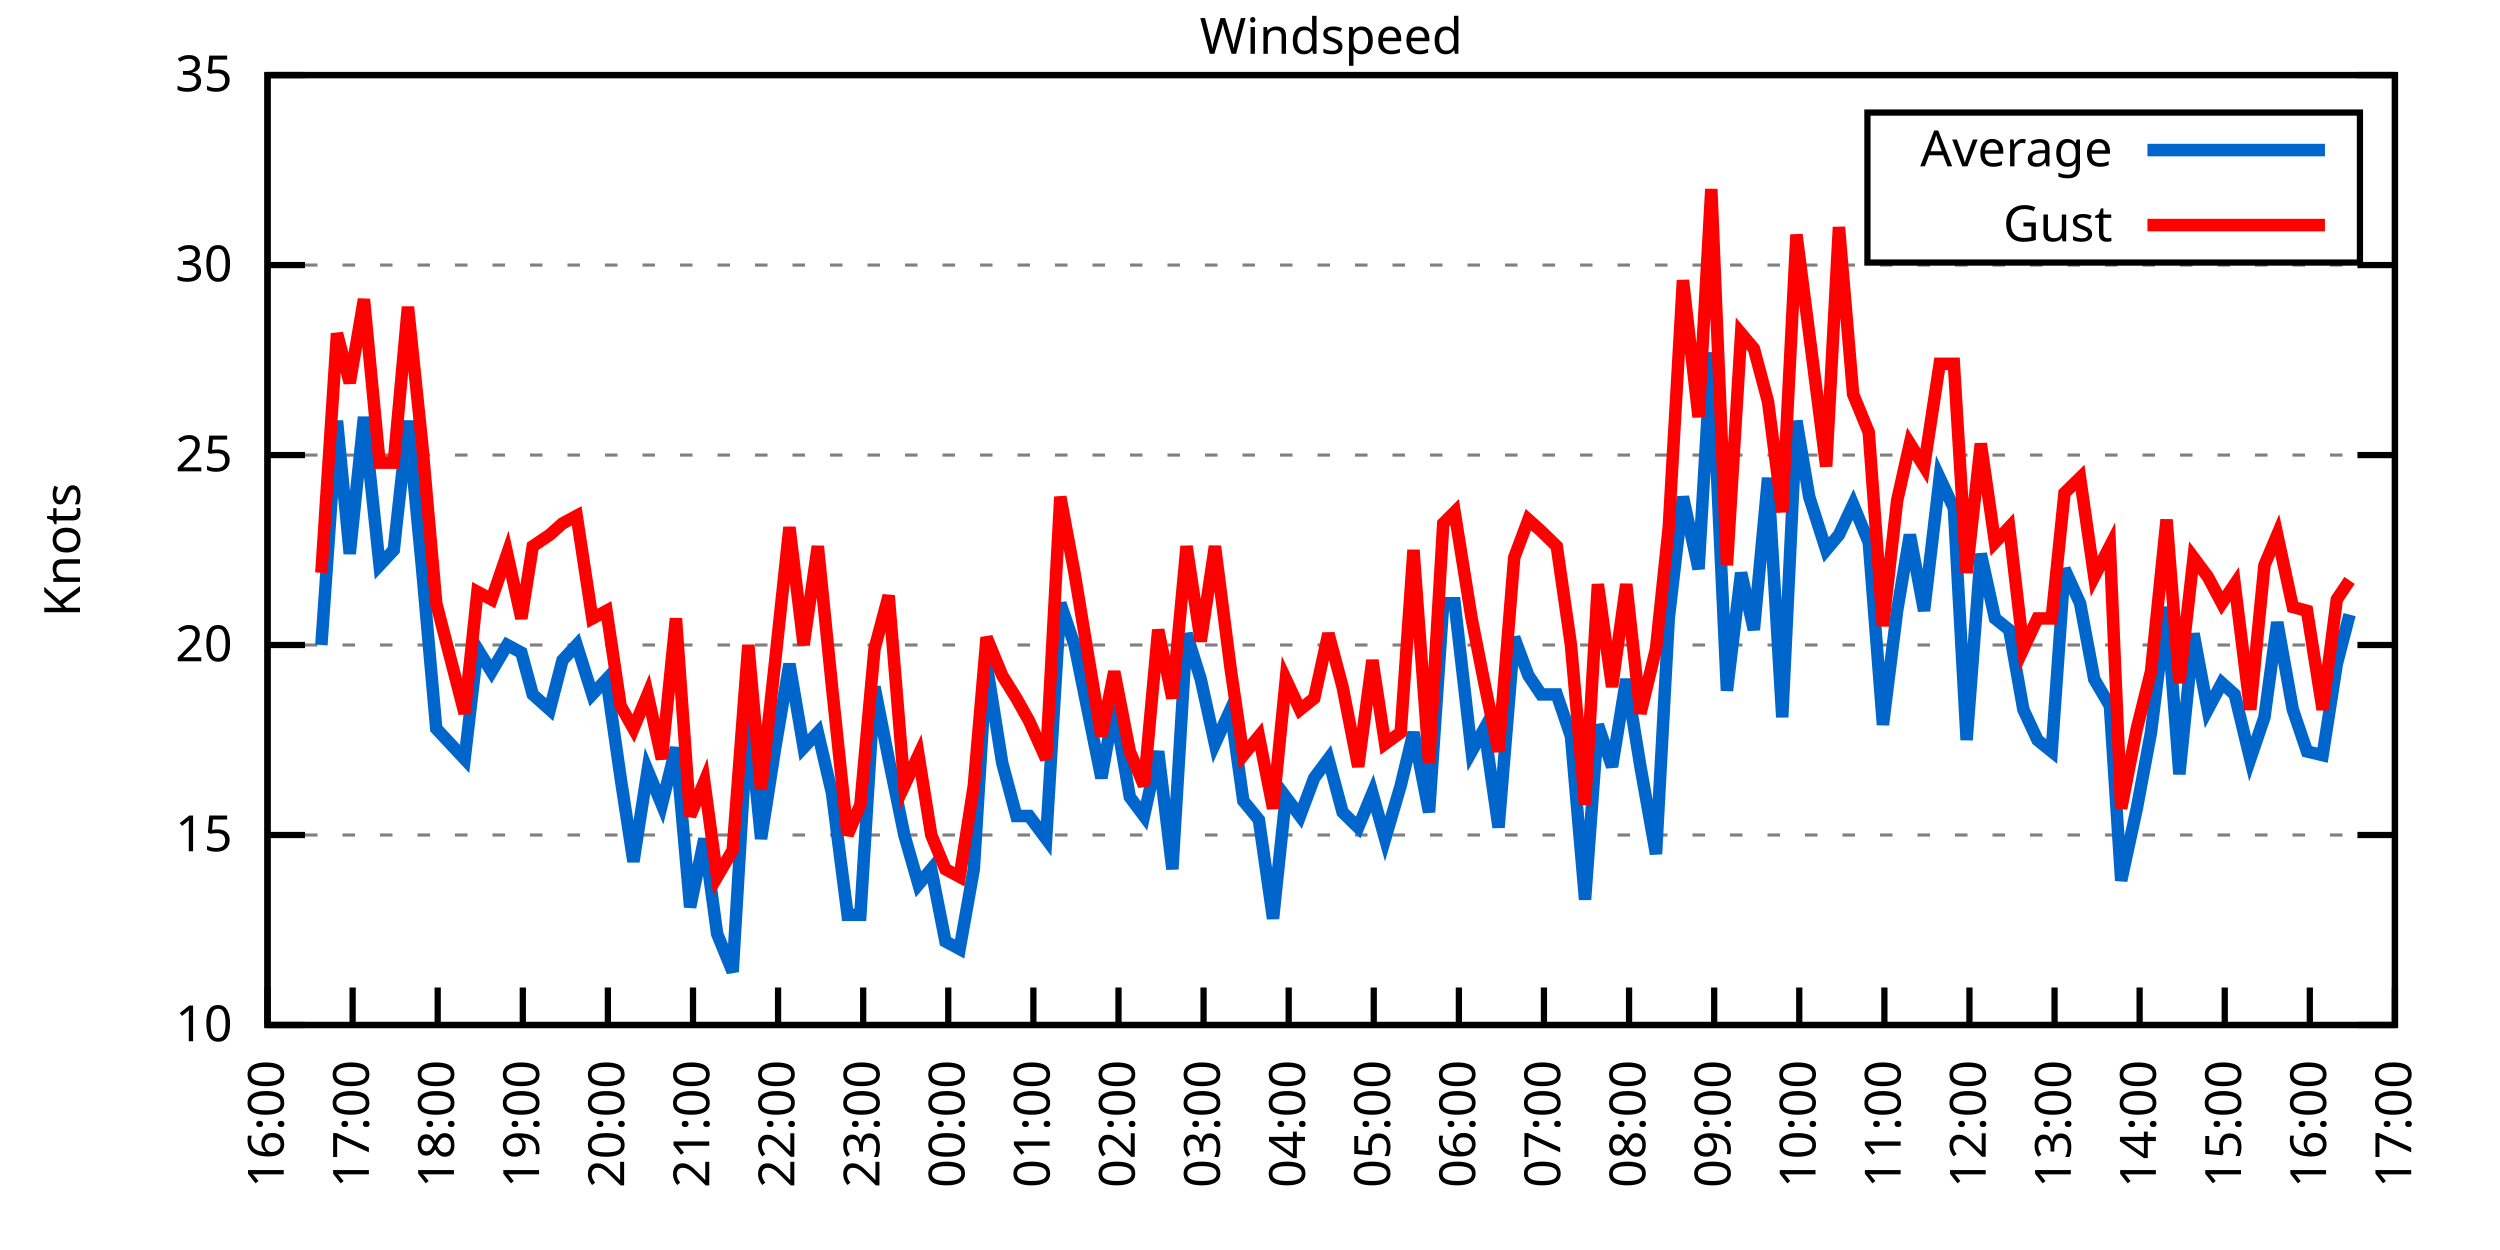
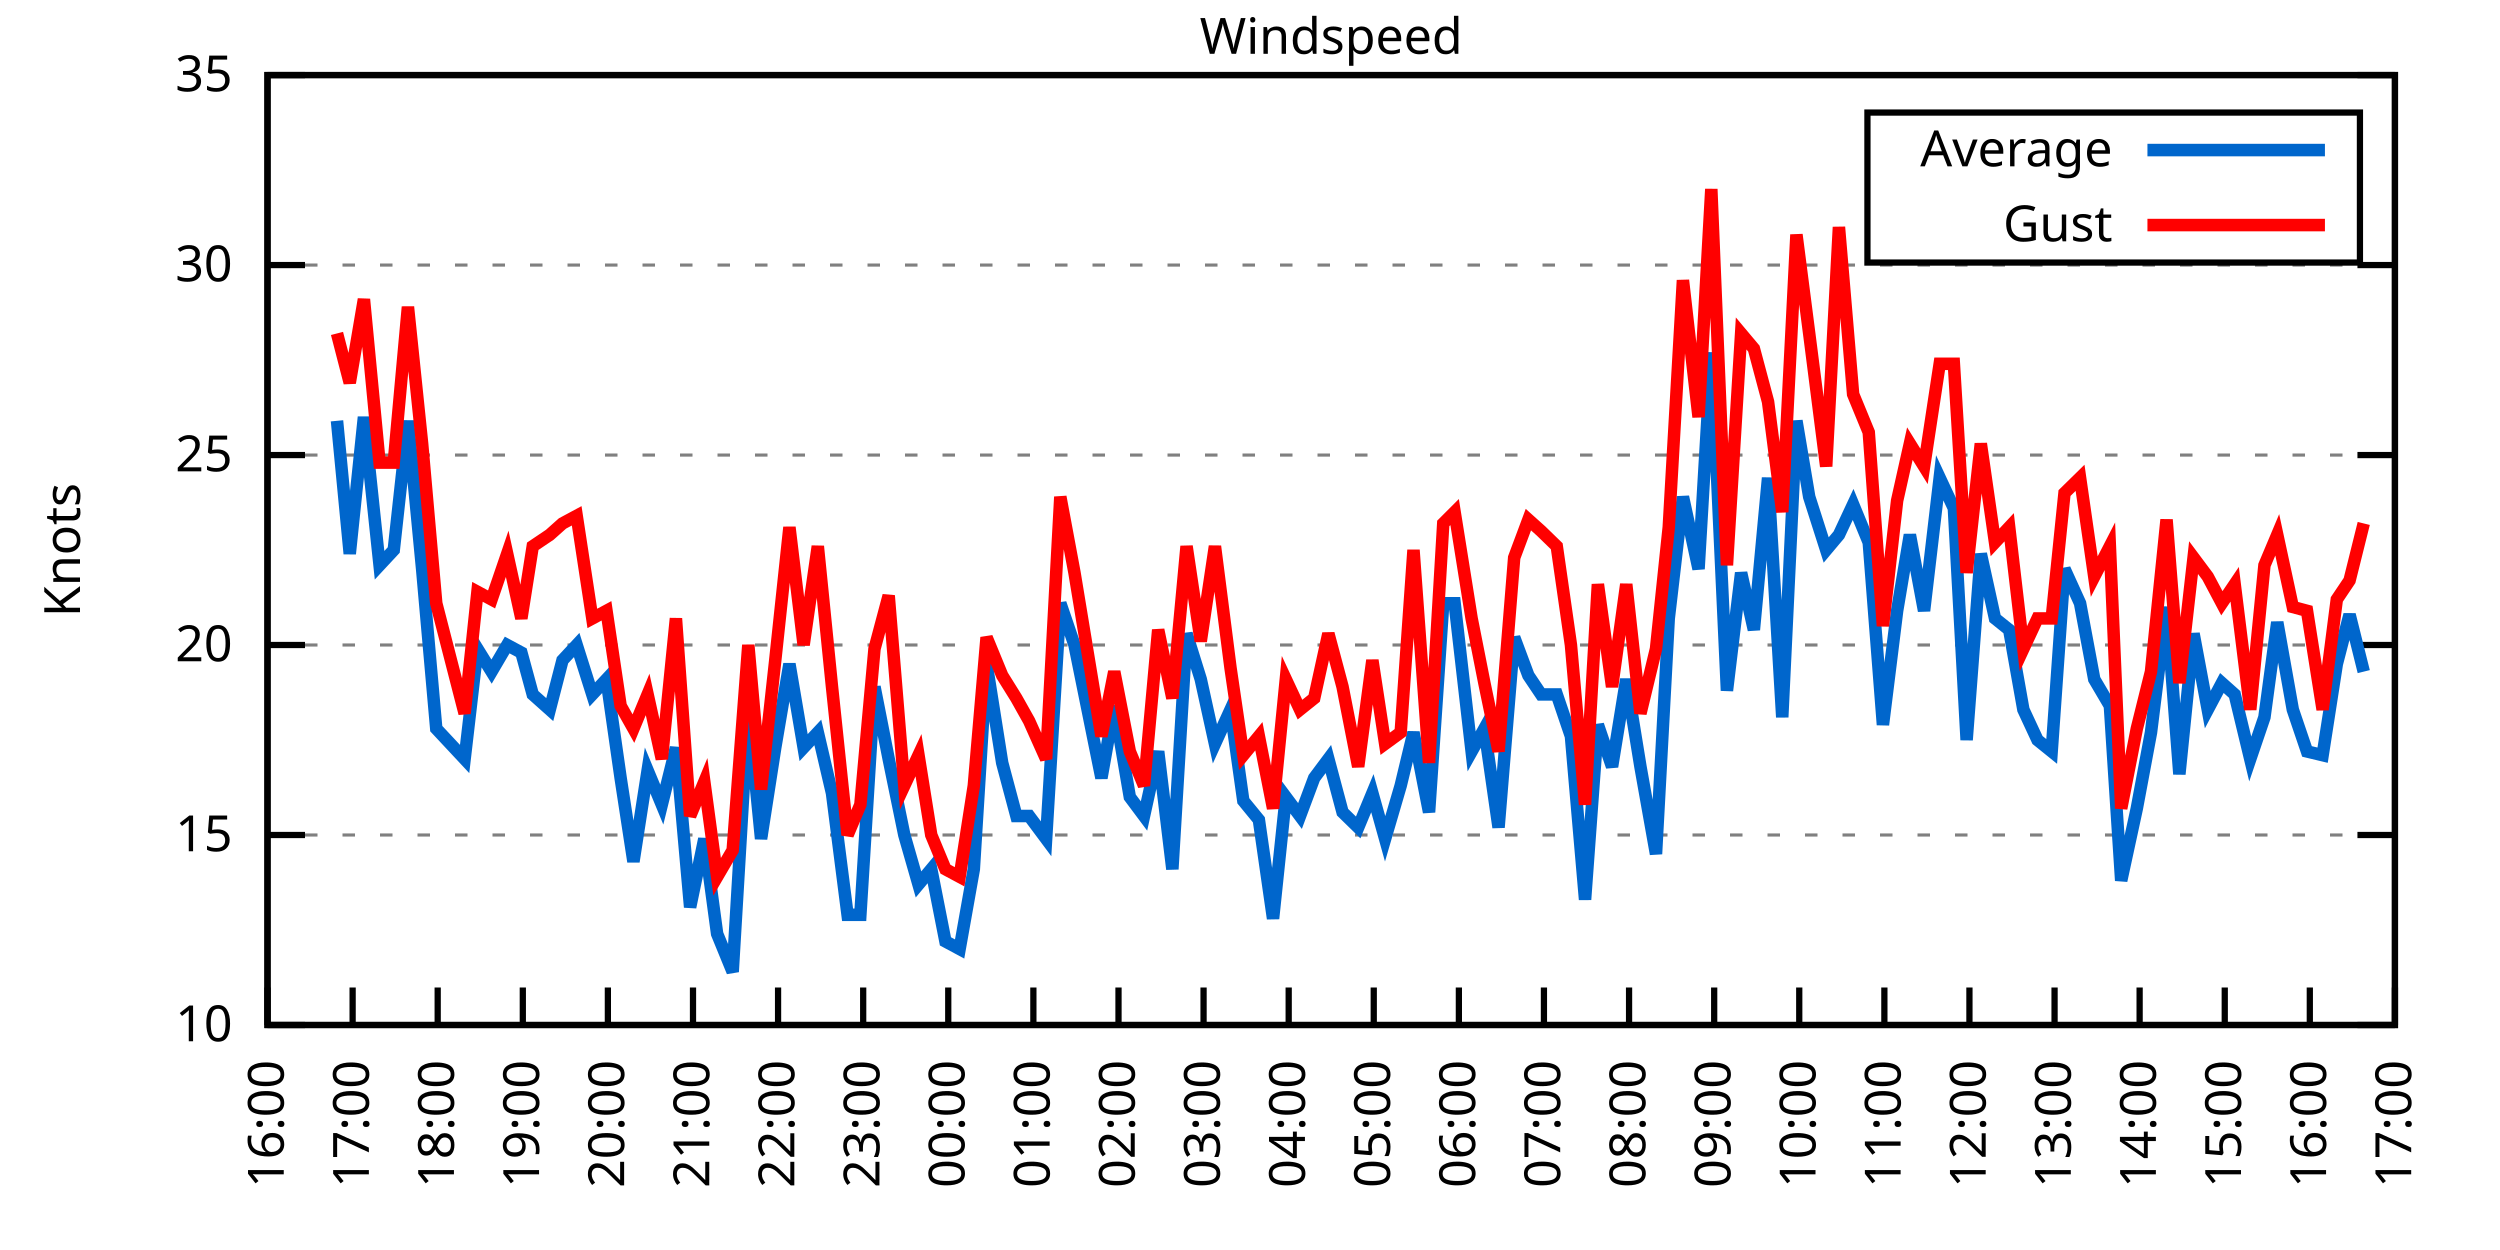
<svg xmlns="http://www.w3.org/2000/svg" xmlns:xlink="http://www.w3.org/1999/xlink" width="400" height="200" viewBox="0 0 400 200">
  <g id="gnuplot_canvas">
    <rect x="0" y="0" width="400" height="200" fill="none" />
    <defs>
      <circle id="gpDot" r="0.5" stroke-width="0.5" stroke="currentColor" />
      <path id="gpPt0" stroke-width="0.333" stroke="currentColor" d="M-1,0 h2 M0,-1 v2" />
      <path id="gpPt1" stroke-width="0.333" stroke="currentColor" d="M-1,-1 L1,1 M1,-1 L-1,1" />
      <path id="gpPt2" stroke-width="0.333" stroke="currentColor" d="M-1,0 L1,0 M0,-1 L0,1 M-1,-1 L1,1 M-1,1 L1,-1" />
      <rect id="gpPt3" stroke-width="0.333" stroke="currentColor" x="-1" y="-1" width="2" height="2" />
      <rect id="gpPt4" stroke-width="0.333" stroke="currentColor" fill="currentColor" x="-1" y="-1" width="2" height="2" />
      <circle id="gpPt5" stroke-width="0.333" stroke="currentColor" cx="0" cy="0" r="1" />
      <use xlink:href="#gpPt5" id="gpPt6" fill="currentColor" stroke="none" />
      <path id="gpPt7" stroke-width="0.333" stroke="currentColor" d="M0,-1.33 L-1.33,0.67 L1.33,0.67 z" />
      <use xlink:href="#gpPt7" id="gpPt8" fill="currentColor" stroke="none" />
      <use xlink:href="#gpPt7" id="gpPt9" stroke="currentColor" transform="rotate(180)" />
      <use xlink:href="#gpPt9" id="gpPt10" fill="currentColor" stroke="none" />
      <use xlink:href="#gpPt3" id="gpPt11" stroke="currentColor" transform="rotate(45)" />
      <use xlink:href="#gpPt11" id="gpPt12" fill="currentColor" stroke="none" />
      <path id="gpPt13" stroke-width="0.333" stroke="currentColor" d="M0,1.330 L1.265,0.411 L0.782,-1.067 L-0.782,-1.076 L-1.265,0.411 z" />
      <use xlink:href="#gpPt13" id="gpPt14" fill="currentColor" stroke="none" />
      <filter id="textbox" filterUnits="objectBoundingBox" x="0" y="0" height="1" width="1">
        <feFlood flood-color="white" flood-opacity="1" result="bgnd" />
        <feComposite in="SourceGraphic" in2="bgnd" operator="atop" />
      </filter>
      <filter id="greybox" filterUnits="objectBoundingBox" x="0" y="0" height="1" width="1">
        <feFlood flood-color="lightgrey" flood-opacity="1" result="grey" />
        <feComposite in="SourceGraphic" in2="grey" operator="atop" />
      </filter>
    </defs>
    <g fill="none" color="white" stroke="currentColor" stroke-width="1.00" stroke-linecap="butt" stroke-linejoin="miter">
</g>
    <g fill="none" color="black" stroke="currentColor" stroke-width="1.00" stroke-linecap="butt" stroke-linejoin="miter">
      <g stroke="none" shape-rendering="crispEdges">
        <polygon fill="rgb(255, 255, 255)" points="42.80,164.00 383.18,164.00 383.18,12.02 42.80,12.02 " />
      </g>
    </g>
    <g fill="none" color="black" stroke="currentColor" stroke-width="1.00" stroke-linecap="butt" stroke-linejoin="miter">
</g>
    <g fill="none" color="black" stroke="black" stroke-width="0.50" stroke-linecap="butt" stroke-linejoin="miter">
</g>
    <g fill="none" color="gray" stroke="currentColor" stroke-width="0.50" stroke-linecap="butt" stroke-linejoin="miter">
      <path stroke="gray" stroke-dasharray="2,4" class="gridline" d="M42.80,164.00 L383.19,164.00  " />
    </g>
    <g fill="none" color="gray" stroke="gray" stroke-width="1.00" stroke-linecap="butt" stroke-linejoin="miter">
</g>
    <g fill="none" color="black" stroke="currentColor" stroke-width="1.00" stroke-linecap="butt" stroke-linejoin="miter">
      <path stroke="black" d="M42.80,164.00 L48.80,164.00 M383.19,164.00 L377.19,164.00  " />
      <g transform="translate(37.20,166.60)" stroke="none" fill="black" font-family="Sans" font-size="8.00" text-anchor="end">
        <text>
          <tspan font-family="Sans"> 10</tspan>
        </text>
      </g>
    </g>
    <g fill="none" color="black" stroke="currentColor" stroke-width="1.00" stroke-linecap="butt" stroke-linejoin="miter">
</g>
    <g fill="none" color="black" stroke="black" stroke-width="0.50" stroke-linecap="butt" stroke-linejoin="miter">
</g>
    <g fill="none" color="gray" stroke="currentColor" stroke-width="0.50" stroke-linecap="butt" stroke-linejoin="miter">
      <path stroke="gray" stroke-dasharray="2,4" class="gridline" d="M42.80,133.60 L383.19,133.60  " />
    </g>
    <g fill="none" color="gray" stroke="gray" stroke-width="1.00" stroke-linecap="butt" stroke-linejoin="miter">
</g>
    <g fill="none" color="black" stroke="currentColor" stroke-width="1.00" stroke-linecap="butt" stroke-linejoin="miter">
      <path stroke="black" d="M42.80,133.60 L48.80,133.60 M383.19,133.60 L377.19,133.60  " />
      <g transform="translate(37.20,136.20)" stroke="none" fill="black" font-family="Sans" font-size="8.00" text-anchor="end">
        <text>
          <tspan font-family="Sans"> 15</tspan>
        </text>
      </g>
    </g>
    <g fill="none" color="black" stroke="currentColor" stroke-width="1.00" stroke-linecap="butt" stroke-linejoin="miter">
</g>
    <g fill="none" color="black" stroke="black" stroke-width="0.50" stroke-linecap="butt" stroke-linejoin="miter">
</g>
    <g fill="none" color="gray" stroke="currentColor" stroke-width="0.50" stroke-linecap="butt" stroke-linejoin="miter">
      <path stroke="gray" stroke-dasharray="2,4" class="gridline" d="M42.80,103.20 L383.19,103.20  " />
    </g>
    <g fill="none" color="gray" stroke="gray" stroke-width="1.00" stroke-linecap="butt" stroke-linejoin="miter">
</g>
    <g fill="none" color="black" stroke="currentColor" stroke-width="1.00" stroke-linecap="butt" stroke-linejoin="miter">
      <path stroke="black" d="M42.80,103.20 L48.80,103.20 M383.19,103.20 L377.19,103.20  " />
      <g transform="translate(37.20,105.80)" stroke="none" fill="black" font-family="Sans" font-size="8.00" text-anchor="end">
        <text>
          <tspan font-family="Sans"> 20</tspan>
        </text>
      </g>
    </g>
    <g fill="none" color="black" stroke="currentColor" stroke-width="1.00" stroke-linecap="butt" stroke-linejoin="miter">
</g>
    <g fill="none" color="black" stroke="black" stroke-width="0.50" stroke-linecap="butt" stroke-linejoin="miter">
</g>
    <g fill="none" color="gray" stroke="currentColor" stroke-width="0.50" stroke-linecap="butt" stroke-linejoin="miter">
      <path stroke="gray" stroke-dasharray="2,4" class="gridline" d="M42.80,72.81 L383.19,72.81  " />
    </g>
    <g fill="none" color="gray" stroke="gray" stroke-width="1.00" stroke-linecap="butt" stroke-linejoin="miter">
</g>
    <g fill="none" color="black" stroke="currentColor" stroke-width="1.00" stroke-linecap="butt" stroke-linejoin="miter">
      <path stroke="black" d="M42.80,72.81 L48.80,72.81 M383.19,72.81 L377.19,72.81  " />
      <g transform="translate(37.20,75.41)" stroke="none" fill="black" font-family="Sans" font-size="8.00" text-anchor="end">
        <text>
          <tspan font-family="Sans"> 25</tspan>
        </text>
      </g>
    </g>
    <g fill="none" color="black" stroke="currentColor" stroke-width="1.00" stroke-linecap="butt" stroke-linejoin="miter">
</g>
    <g fill="none" color="black" stroke="black" stroke-width="0.50" stroke-linecap="butt" stroke-linejoin="miter">
</g>
    <g fill="none" color="gray" stroke="currentColor" stroke-width="0.50" stroke-linecap="butt" stroke-linejoin="miter">
      <path stroke="gray" stroke-dasharray="2,4" class="gridline" d="M42.80,42.41 L383.19,42.41  " />
    </g>
    <g fill="none" color="gray" stroke="gray" stroke-width="1.00" stroke-linecap="butt" stroke-linejoin="miter">
</g>
    <g fill="none" color="black" stroke="currentColor" stroke-width="1.00" stroke-linecap="butt" stroke-linejoin="miter">
      <path stroke="black" d="M42.80,42.41 L48.80,42.41 M383.19,42.41 L377.19,42.41  " />
      <g transform="translate(37.20,45.01)" stroke="none" fill="black" font-family="Sans" font-size="8.00" text-anchor="end">
        <text>
          <tspan font-family="Sans"> 30</tspan>
        </text>
      </g>
    </g>
    <g fill="none" color="black" stroke="currentColor" stroke-width="1.00" stroke-linecap="butt" stroke-linejoin="miter">
</g>
    <g fill="none" color="black" stroke="black" stroke-width="0.50" stroke-linecap="butt" stroke-linejoin="miter">
</g>
    <g fill="none" color="gray" stroke="currentColor" stroke-width="0.50" stroke-linecap="butt" stroke-linejoin="miter">
      <path stroke="gray" stroke-dasharray="2,4" class="gridline" d="M42.80,12.01 L383.19,12.01  " />
    </g>
    <g fill="none" color="gray" stroke="gray" stroke-width="1.00" stroke-linecap="butt" stroke-linejoin="miter">
</g>
    <g fill="none" color="black" stroke="currentColor" stroke-width="1.00" stroke-linecap="butt" stroke-linejoin="miter">
      <path stroke="black" d="M42.80,12.01 L48.80,12.01 M383.19,12.01 L377.19,12.01  " />
      <g transform="translate(37.20,14.61)" stroke="none" fill="black" font-family="Sans" font-size="8.00" text-anchor="end">
        <text>
          <tspan font-family="Sans"> 35</tspan>
        </text>
      </g>
    </g>
    <g fill="none" color="black" stroke="currentColor" stroke-width="1.00" stroke-linecap="butt" stroke-linejoin="miter">
      <path stroke="black" d="M42.80,164.00 L42.80,158.00  " />
      <g transform="translate(45.40,169.60) rotate(270.00)" stroke="none" fill="black" font-family="Sans" font-size="8.00" text-anchor="end">
        <text>
          <tspan font-family="Sans">16:00</tspan>
        </text>
      </g>
    </g>
    <g fill="none" color="black" stroke="currentColor" stroke-width="1.00" stroke-linecap="butt" stroke-linejoin="miter">
      <path stroke="black" d="M56.42,164.00 L56.42,158.00  " />
      <g transform="translate(59.02,169.60) rotate(270.00)" stroke="none" fill="black" font-family="Sans" font-size="8.00" text-anchor="end">
        <text>
          <tspan font-family="Sans">17:00</tspan>
        </text>
      </g>
    </g>
    <g fill="none" color="black" stroke="currentColor" stroke-width="1.00" stroke-linecap="butt" stroke-linejoin="miter">
      <path stroke="black" d="M70.03,164.00 L70.03,158.00  " />
      <g transform="translate(72.63,169.60) rotate(270.00)" stroke="none" fill="black" font-family="Sans" font-size="8.00" text-anchor="end">
        <text>
          <tspan font-family="Sans">18:00</tspan>
        </text>
      </g>
    </g>
    <g fill="none" color="black" stroke="currentColor" stroke-width="1.00" stroke-linecap="butt" stroke-linejoin="miter">
      <path stroke="black" d="M83.65,164.00 L83.65,158.00  " />
      <g transform="translate(86.25,169.60) rotate(270.00)" stroke="none" fill="black" font-family="Sans" font-size="8.00" text-anchor="end">
        <text>
          <tspan font-family="Sans">19:00</tspan>
        </text>
      </g>
    </g>
    <g fill="none" color="black" stroke="currentColor" stroke-width="1.00" stroke-linecap="butt" stroke-linejoin="miter">
      <path stroke="black" d="M97.26,164.00 L97.26,158.00  " />
      <g transform="translate(99.86,169.60) rotate(270.00)" stroke="none" fill="black" font-family="Sans" font-size="8.00" text-anchor="end">
        <text>
          <tspan font-family="Sans">20:00</tspan>
        </text>
      </g>
    </g>
    <g fill="none" color="black" stroke="currentColor" stroke-width="1.00" stroke-linecap="butt" stroke-linejoin="miter">
      <path stroke="black" d="M110.88,164.00 L110.88,158.00  " />
      <g transform="translate(113.48,169.60) rotate(270.00)" stroke="none" fill="black" font-family="Sans" font-size="8.00" text-anchor="end">
        <text>
          <tspan font-family="Sans">21:00</tspan>
        </text>
      </g>
    </g>
    <g fill="none" color="black" stroke="currentColor" stroke-width="1.00" stroke-linecap="butt" stroke-linejoin="miter">
      <path stroke="black" d="M124.49,164.00 L124.49,158.00  " />
      <g transform="translate(127.09,169.60) rotate(270.00)" stroke="none" fill="black" font-family="Sans" font-size="8.00" text-anchor="end">
        <text>
          <tspan font-family="Sans">22:00</tspan>
        </text>
      </g>
    </g>
    <g fill="none" color="black" stroke="currentColor" stroke-width="1.00" stroke-linecap="butt" stroke-linejoin="miter">
      <path stroke="black" d="M138.11,164.00 L138.11,158.00  " />
      <g transform="translate(140.71,169.60) rotate(270.00)" stroke="none" fill="black" font-family="Sans" font-size="8.00" text-anchor="end">
        <text>
          <tspan font-family="Sans">23:00</tspan>
        </text>
      </g>
    </g>
    <g fill="none" color="black" stroke="currentColor" stroke-width="1.00" stroke-linecap="butt" stroke-linejoin="miter">
      <path stroke="black" d="M151.72,164.00 L151.72,158.00  " />
      <g transform="translate(154.32,169.60) rotate(270.00)" stroke="none" fill="black" font-family="Sans" font-size="8.00" text-anchor="end">
        <text>
          <tspan font-family="Sans">00:00</tspan>
        </text>
      </g>
    </g>
    <g fill="none" color="black" stroke="currentColor" stroke-width="1.00" stroke-linecap="butt" stroke-linejoin="miter">
      <path stroke="black" d="M165.34,164.00 L165.34,158.00  " />
      <g transform="translate(167.94,169.60) rotate(270.00)" stroke="none" fill="black" font-family="Sans" font-size="8.00" text-anchor="end">
        <text>
          <tspan font-family="Sans">01:00</tspan>
        </text>
      </g>
    </g>
    <g fill="none" color="black" stroke="currentColor" stroke-width="1.00" stroke-linecap="butt" stroke-linejoin="miter">
      <path stroke="black" d="M178.96,164.00 L178.96,158.00  " />
      <g transform="translate(181.56,169.60) rotate(270.00)" stroke="none" fill="black" font-family="Sans" font-size="8.00" text-anchor="end">
        <text>
          <tspan font-family="Sans">02:00</tspan>
        </text>
      </g>
    </g>
    <g fill="none" color="black" stroke="currentColor" stroke-width="1.00" stroke-linecap="butt" stroke-linejoin="miter">
      <path stroke="black" d="M192.57,164.00 L192.57,158.00  " />
      <g transform="translate(195.17,169.60) rotate(270.00)" stroke="none" fill="black" font-family="Sans" font-size="8.00" text-anchor="end">
        <text>
          <tspan font-family="Sans">03:00</tspan>
        </text>
      </g>
    </g>
    <g fill="none" color="black" stroke="currentColor" stroke-width="1.00" stroke-linecap="butt" stroke-linejoin="miter">
      <path stroke="black" d="M206.19,164.00 L206.19,158.00  " />
      <g transform="translate(208.79,169.60) rotate(270.00)" stroke="none" fill="black" font-family="Sans" font-size="8.00" text-anchor="end">
        <text>
          <tspan font-family="Sans">04:00</tspan>
        </text>
      </g>
    </g>
    <g fill="none" color="black" stroke="currentColor" stroke-width="1.00" stroke-linecap="butt" stroke-linejoin="miter">
      <path stroke="black" d="M219.80,164.00 L219.80,158.00  " />
      <g transform="translate(222.40,169.60) rotate(270.00)" stroke="none" fill="black" font-family="Sans" font-size="8.00" text-anchor="end">
        <text>
          <tspan font-family="Sans">05:00</tspan>
        </text>
      </g>
    </g>
    <g fill="none" color="black" stroke="currentColor" stroke-width="1.00" stroke-linecap="butt" stroke-linejoin="miter">
      <path stroke="black" d="M233.42,164.00 L233.42,158.00  " />
      <g transform="translate(236.02,169.60) rotate(270.00)" stroke="none" fill="black" font-family="Sans" font-size="8.00" text-anchor="end">
        <text>
          <tspan font-family="Sans">06:00</tspan>
        </text>
      </g>
    </g>
    <g fill="none" color="black" stroke="currentColor" stroke-width="1.00" stroke-linecap="butt" stroke-linejoin="miter">
      <path stroke="black" d="M247.03,164.00 L247.03,158.00  " />
      <g transform="translate(249.63,169.60) rotate(270.00)" stroke="none" fill="black" font-family="Sans" font-size="8.00" text-anchor="end">
        <text>
          <tspan font-family="Sans">07:00</tspan>
        </text>
      </g>
    </g>
    <g fill="none" color="black" stroke="currentColor" stroke-width="1.00" stroke-linecap="butt" stroke-linejoin="miter">
      <path stroke="black" d="M260.65,164.00 L260.65,158.00  " />
      <g transform="translate(263.25,169.60) rotate(270.00)" stroke="none" fill="black" font-family="Sans" font-size="8.00" text-anchor="end">
        <text>
          <tspan font-family="Sans">08:00</tspan>
        </text>
      </g>
    </g>
    <g fill="none" color="black" stroke="currentColor" stroke-width="1.00" stroke-linecap="butt" stroke-linejoin="miter">
      <path stroke="black" d="M274.27,164.00 L274.27,158.00  " />
      <g transform="translate(276.87,169.60) rotate(270.00)" stroke="none" fill="black" font-family="Sans" font-size="8.00" text-anchor="end">
        <text>
          <tspan font-family="Sans">09:00</tspan>
        </text>
      </g>
    </g>
    <g fill="none" color="black" stroke="currentColor" stroke-width="1.00" stroke-linecap="butt" stroke-linejoin="miter">
      <path stroke="black" d="M287.88,164.00 L287.88,158.00  " />
      <g transform="translate(290.48,169.60) rotate(270.00)" stroke="none" fill="black" font-family="Sans" font-size="8.00" text-anchor="end">
        <text>
          <tspan font-family="Sans">10:00</tspan>
        </text>
      </g>
    </g>
    <g fill="none" color="black" stroke="currentColor" stroke-width="1.00" stroke-linecap="butt" stroke-linejoin="miter">
      <path stroke="black" d="M301.50,164.00 L301.50,158.00  " />
      <g transform="translate(304.10,169.60) rotate(270.00)" stroke="none" fill="black" font-family="Sans" font-size="8.00" text-anchor="end">
        <text>
          <tspan font-family="Sans">11:00</tspan>
        </text>
      </g>
    </g>
    <g fill="none" color="black" stroke="currentColor" stroke-width="1.00" stroke-linecap="butt" stroke-linejoin="miter">
      <path stroke="black" d="M315.11,164.00 L315.11,158.00  " />
      <g transform="translate(317.71,169.60) rotate(270.00)" stroke="none" fill="black" font-family="Sans" font-size="8.00" text-anchor="end">
        <text>
          <tspan font-family="Sans">12:00</tspan>
        </text>
      </g>
    </g>
    <g fill="none" color="black" stroke="currentColor" stroke-width="1.00" stroke-linecap="butt" stroke-linejoin="miter">
      <path stroke="black" d="M328.73,164.00 L328.73,158.00  " />
      <g transform="translate(331.33,169.60) rotate(270.00)" stroke="none" fill="black" font-family="Sans" font-size="8.00" text-anchor="end">
        <text>
          <tspan font-family="Sans">13:00</tspan>
        </text>
      </g>
    </g>
    <g fill="none" color="black" stroke="currentColor" stroke-width="1.00" stroke-linecap="butt" stroke-linejoin="miter">
      <path stroke="black" d="M342.34,164.00 L342.34,158.00  " />
      <g transform="translate(344.94,169.60) rotate(270.00)" stroke="none" fill="black" font-family="Sans" font-size="8.00" text-anchor="end">
        <text>
          <tspan font-family="Sans">14:00</tspan>
        </text>
      </g>
    </g>
    <g fill="none" color="black" stroke="currentColor" stroke-width="1.00" stroke-linecap="butt" stroke-linejoin="miter">
      <path stroke="black" d="M355.96,164.00 L355.96,158.00  " />
      <g transform="translate(358.56,169.60) rotate(270.00)" stroke="none" fill="black" font-family="Sans" font-size="8.00" text-anchor="end">
        <text>
          <tspan font-family="Sans">15:00</tspan>
        </text>
      </g>
    </g>
    <g fill="none" color="black" stroke="currentColor" stroke-width="1.00" stroke-linecap="butt" stroke-linejoin="miter">
      <path stroke="black" d="M369.57,164.00 L369.57,158.00  " />
      <g transform="translate(372.17,169.60) rotate(270.00)" stroke="none" fill="black" font-family="Sans" font-size="8.00" text-anchor="end">
        <text>
          <tspan font-family="Sans">16:00</tspan>
        </text>
      </g>
    </g>
    <g fill="none" color="black" stroke="currentColor" stroke-width="1.00" stroke-linecap="butt" stroke-linejoin="miter">
      <path stroke="black" d="M383.19,164.00 L383.19,158.00  " />
      <g transform="translate(385.79,169.60) rotate(270.00)" stroke="none" fill="black" font-family="Sans" font-size="8.00" text-anchor="end">
        <text>
          <tspan font-family="Sans">17:00</tspan>
        </text>
      </g>
    </g>
    <g fill="none" color="black" stroke="currentColor" stroke-width="1.00" stroke-linecap="butt" stroke-linejoin="miter">
</g>
    <g fill="none" color="black" stroke="currentColor" stroke-width="1.00" stroke-linecap="butt" stroke-linejoin="miter">
      <path stroke="black" d="M42.80,12.01 L42.80,164.00 L383.19,164.00 L383.19,12.01 L42.80,12.01 Z  " />
    </g>
    <g fill="none" color="black" stroke="currentColor" stroke-width="1.00" stroke-linecap="butt" stroke-linejoin="miter">
</g>
    <g fill="none" color="black" stroke="currentColor" stroke-width="1.00" stroke-linecap="butt" stroke-linejoin="miter">
      <path stroke="black" d="M298.79,42.01 L298.79,18.01 L377.59,18.01 L377.59,42.01 L298.79,42.01 Z  " />
    </g>
    <g id="Windspeed_plot_1">
      <g fill="none" color="white" stroke="black" stroke-width="2.00" stroke-linecap="butt" stroke-linejoin="miter">
</g>
      <g fill="none" color="black" stroke="currentColor" stroke-width="2.00" stroke-linecap="butt" stroke-linejoin="miter">
        <g transform="translate(337.99,26.61)" stroke="none" fill="black" font-family="Sans" font-size="8.00" text-anchor="end">
          <text>
            <tspan font-family="Sans">Average</tspan>
          </text>
        </g>
      </g>
      <g fill="none" color="black" stroke="currentColor" stroke-width="2.00" stroke-linecap="butt" stroke-linejoin="miter">
-         <path stroke="rgb(  0, 102, 204)" d="M343.59,24.01 L371.99,24.01 M51.42,103.20 L53.92,67.33 L55.96,88.61 L58.23,66.73 L60.73,90.44 L63.00,88.00   L65.27,67.33 L67.54,91.04 L69.80,116.58 L74.34,121.44 L76.39,103.81 L78.65,107.46 L81.15,103.20 L83.42,104.42   L85.24,111.11 L87.96,113.54 L90.00,105.64 L92.27,103.20 L94.77,111.11 L97.04,108.68 L99.30,124.48 L101.35,137.86   L103.62,123.27 L105.89,128.74 L108.15,119.62 L110.42,145.15 L112.69,134.21 L114.74,149.41 L117.23,155.49 L119.73,113.54   L121.77,134.21 L124.04,119.62 L126.31,106.24 L128.58,119.62 L130.85,117.19 L133.12,126.91 L135.61,146.37 L137.66,146.37   L139.92,109.89 L142.19,121.44 L144.69,133.60 L146.96,141.51 L149.00,139.07 L151.27,150.62 L153.54,151.84 L155.81,139.07   L157.85,106.24 L160.35,122.05 L162.62,130.56 L164.66,130.56 L167.38,134.21 L169.65,96.52 L171.92,103.20 L176.23,124.48   L178.28,112.93 L180.77,127.52 L183.04,130.56 L185.31,120.23 L187.58,139.07 L189.85,101.38 L192.12,108.68 L194.39,119.01   L196.88,113.54 L198.93,128.13 L201.42,131.17 L203.69,146.98 L205.73,127.52 L208.00,130.56 L210.27,124.48 L212.54,121.44   L214.81,129.95 L217.31,132.39 L219.58,126.91 L221.62,134.21 L224.11,125.70 L226.16,117.19 L228.65,129.95 L230.92,96.52   L232.74,96.52 L235.46,120.23 L237.50,116.58 L239.77,132.39 L242.27,101.99 L244.54,108.07 L246.58,111.11 L249.08,111.11   L251.35,117.80 L253.61,143.94 L255.66,115.97 L257.93,122.66 L260.20,108.68 L262.47,122.66 L264.96,136.64 L267.00,98.95   L269.27,79.49 L271.77,91.04 L273.81,56.39 L276.31,110.50 L278.58,91.65 L280.62,100.77 L282.89,76.45 L285.16,114.76   L287.43,67.33 L289.47,79.49 L292.19,88.00 L294.23,85.57 L296.50,80.71 L299.00,86.79 L301.27,115.97 L303.54,97.73   L305.58,85.57 L307.85,97.73 L310.35,76.45 L312.62,81.32 L314.66,118.40 L316.93,88.61 L319.20,98.95 L321.47,100.77   L323.74,113.54 L326.00,118.40 L328.27,120.23 L330.32,91.04 L332.81,96.52 L335.08,108.68 L337.58,112.93 L339.39,140.90   L341.89,129.35 L344.16,117.19 L346.65,97.12 L348.70,123.87 L350.97,101.38 L353.24,113.54 L355.50,109.28 L357.55,111.11   L360.04,121.44 L362.31,114.76 L364.36,99.56 L366.85,113.54 L369.12,120.23 L371.62,120.83 L373.89,106.24 L375.93,98.34    " />
+         <path stroke="rgb(  0, 102, 204)" d="M343.59,24.01 L371.99,24.01 M53.92,67.33 L55.96,88.61 L58.23,66.73 L60.73,90.44 L63.00,88.00 L65.27,67.33   L67.54,91.04 L69.80,116.58 L74.34,121.44 L76.39,103.81 L78.65,107.46 L81.15,103.20 L83.42,104.42 L85.24,111.11   L87.96,113.54 L90.00,105.64 L92.27,103.20 L94.77,111.11 L97.04,108.68 L99.30,124.48 L101.35,137.86 L103.62,123.27   L105.89,128.74 L108.15,119.62 L110.42,145.15 L112.69,134.21 L114.74,149.41 L117.23,155.49 L119.73,113.54 L121.77,134.21   L124.04,119.62 L126.31,106.24 L128.58,119.62 L130.85,117.19 L133.12,126.91 L135.61,146.37 L137.66,146.37 L139.92,109.89   L142.19,121.44 L144.69,133.60 L146.96,141.51 L149.00,139.07 L151.27,150.62 L153.54,151.84 L155.81,139.07 L157.85,106.24   L160.35,122.05 L162.62,130.56 L164.66,130.56 L167.38,134.21 L169.65,96.52 L171.92,103.20 L176.23,124.48 L178.28,112.93   L180.77,127.52 L183.04,130.56 L185.31,120.23 L187.58,139.07 L189.85,101.38 L192.12,108.68 L194.39,119.01 L196.88,113.54   L198.93,128.13 L201.42,131.17 L203.69,146.98 L205.73,127.52 L208.00,130.56 L210.27,124.48 L212.54,121.44 L214.81,129.95   L217.31,132.39 L219.58,126.91 L221.62,134.21 L224.11,125.70 L226.16,117.19 L228.65,129.95 L230.92,96.52 L232.74,96.52   L235.46,120.23 L237.50,116.58 L239.77,132.39 L242.27,101.99 L244.54,108.07 L246.58,111.11 L249.08,111.11 L251.35,117.80   L253.61,143.94 L255.66,115.97 L257.93,122.66 L260.20,108.68 L262.47,122.66 L264.96,136.64 L267.00,98.95 L269.27,79.49   L271.77,91.04 L273.81,56.39 L276.31,110.50 L278.58,91.65 L280.62,100.77 L282.89,76.45 L285.16,114.76 L287.43,67.33   L289.47,79.49 L292.19,88.00 L294.23,85.57 L296.50,80.71 L299.00,86.79 L301.27,115.97 L303.54,97.73 L305.58,85.57   L307.85,97.73 L310.35,76.45 L312.62,81.32 L314.66,118.40 L316.93,88.61 L319.20,98.95 L321.47,100.77 L323.74,113.54   L326.00,118.40 L328.27,120.23 L330.32,91.04 L332.81,96.52 L335.08,108.68 L337.58,112.93 L339.39,140.90 L341.89,129.35   L344.16,117.19 L346.65,97.12 L348.70,123.87 L350.97,101.38 L353.24,113.54 L355.50,109.28 L357.55,111.11 L360.04,121.44   L362.31,114.76 L364.36,99.56 L366.85,113.54 L369.12,120.23 L371.62,120.83 L373.89,106.24 L375.93,98.34 L378.20,107.46    " />
      </g>
    </g>
    <g id="Windspeed_plot_2">
      <g fill="none" color="black" stroke="currentColor" stroke-width="2.00" stroke-linecap="butt" stroke-linejoin="miter">
        <g transform="translate(337.99,38.61)" stroke="none" fill="black" font-family="Sans" font-size="8.00" text-anchor="end">
          <text>
            <tspan font-family="Sans">Gust</tspan>
          </text>
        </g>
      </g>
      <g fill="none" color="black" stroke="currentColor" stroke-width="2.00" stroke-linecap="butt" stroke-linejoin="miter">
-         <path stroke="rgb(255,   0,   0)" d="M343.59,36.01 L371.99,36.01 M51.42,91.65 L53.92,53.35 L55.96,61.25 L58.23,47.88 L60.73,74.02 L63.00,74.02   L65.27,49.10 L67.54,70.98 L69.80,96.52 L74.34,114.15 L76.39,94.69 L78.65,95.91 L81.15,88.61 L83.42,98.95   L85.24,87.40 L87.96,85.57 L90.00,83.75 L92.27,82.53 L94.77,98.95 L97.04,97.73 L99.30,112.93 L101.35,116.58   L103.62,111.11 L105.89,121.44 L108.15,98.95 L110.42,130.56 L112.69,125.09 L114.74,140.29 L117.23,136.03 L119.73,103.20   L121.77,126.31 L124.04,105.64 L126.31,84.36 L128.58,103.20 L130.85,87.40 L133.12,109.89 L135.61,133.60 L137.66,128.74   L139.92,103.81 L142.19,95.30 L144.69,125.70 L146.96,120.83 L149.00,133.60 L151.27,139.07 L153.54,140.29 L155.81,125.70   L157.85,101.99 L160.35,108.07 L162.62,111.72 L164.66,115.36 L167.38,121.44 L169.65,79.49 L171.92,91.65 L176.23,117.80   L178.28,107.46 L180.77,120.23 L183.04,125.70 L185.31,100.77 L187.58,111.72 L189.85,87.40 L192.12,102.60 L194.39,87.40   L196.88,106.85 L198.93,120.83 L201.42,117.80 L203.69,129.35 L205.73,108.68 L208.00,113.54 L210.27,111.72 L212.54,101.38   L214.81,109.89 L217.31,122.66 L219.58,105.64 L221.62,119.01 L224.11,117.19 L226.16,88.00 L228.65,122.05 L230.92,83.75   L232.74,81.93 L235.46,98.95 L237.50,109.28 L239.77,120.23 L242.27,89.22 L244.54,83.14 L246.58,84.97 L249.08,87.40   L251.35,103.20 L253.61,128.74 L255.66,93.48 L257.93,109.89 L260.20,93.48 L262.47,114.15 L264.96,103.81 L267.00,84.36   L269.27,44.84 L271.77,66.73 L273.81,30.25 L276.31,90.44 L278.58,53.35 L280.62,55.78 L282.89,64.29 L285.16,81.93   L287.43,37.54 L289.47,53.35 L292.19,74.63 L294.23,36.33 L296.50,63.08 L299.00,69.16 L301.27,100.16 L303.54,80.10   L305.58,70.98 L307.85,74.63 L310.35,58.21 L312.62,58.21 L314.66,91.65 L316.93,70.98 L319.20,86.79 L321.47,84.36   L323.74,103.81 L326.00,98.95 L328.27,98.95 L330.32,78.89 L332.81,76.45 L335.08,92.26 L337.58,87.40 L339.39,129.35   L341.89,116.58 L344.16,107.46 L346.65,83.14 L348.70,109.28 L350.97,89.22 L353.24,92.26 L355.50,96.52 L357.55,93.48   L360.04,113.54 L362.31,90.44 L364.36,85.57 L366.85,97.12 L369.12,97.73 L371.62,113.54 L373.89,95.91 L375.93,92.87    " />
+         <path stroke="rgb(255,   0,   0)" d="M343.59,36.01 L371.99,36.01 M53.92,53.35 L55.96,61.25 L58.23,47.88 L60.73,74.02 L63.00,74.02 L65.27,49.10   L67.54,70.98 L69.80,96.52 L74.34,114.15 L76.39,94.69 L78.65,95.91 L81.15,88.61 L83.42,98.95 L85.24,87.40   L87.96,85.57 L90.00,83.75 L92.27,82.53 L94.77,98.95 L97.04,97.73 L99.30,112.93 L101.35,116.58 L103.62,111.11   L105.89,121.44 L108.15,98.95 L110.42,130.56 L112.69,125.09 L114.74,140.29 L117.23,136.03 L119.73,103.20 L121.77,126.31   L124.04,105.64 L126.31,84.36 L128.58,103.20 L130.85,87.40 L133.12,109.89 L135.61,133.60 L137.66,128.74 L139.92,103.81   L142.19,95.30 L144.69,125.70 L146.96,120.83 L149.00,133.60 L151.27,139.07 L153.54,140.29 L155.81,125.70 L157.85,101.99   L160.35,108.07 L162.62,111.72 L164.66,115.36 L167.38,121.44 L169.65,79.49 L171.92,91.65 L176.23,117.80 L178.28,107.46   L180.77,120.23 L183.04,125.70 L185.31,100.77 L187.58,111.72 L189.85,87.40 L192.12,102.60 L194.39,87.40 L196.88,106.85   L198.93,120.83 L201.42,117.80 L203.69,129.35 L205.73,108.68 L208.00,113.54 L210.27,111.72 L212.54,101.38 L214.81,109.89   L217.31,122.66 L219.58,105.64 L221.62,119.01 L224.11,117.19 L226.16,88.00 L228.65,122.05 L230.92,83.75 L232.74,81.93   L235.46,98.95 L237.50,109.28 L239.77,120.23 L242.27,89.22 L244.54,83.14 L246.58,84.97 L249.08,87.40 L251.35,103.20   L253.61,128.74 L255.66,93.48 L257.93,109.89 L260.20,93.48 L262.47,114.15 L264.96,103.81 L267.00,84.36 L269.27,44.84   L271.77,66.73 L273.81,30.25 L276.31,90.44 L278.58,53.35 L280.62,55.78 L282.89,64.29 L285.16,81.93 L287.43,37.54   L289.47,53.35 L292.19,74.63 L294.23,36.33 L296.50,63.08 L299.00,69.16 L301.27,100.16 L303.54,80.10 L305.58,70.98   L307.85,74.63 L310.35,58.21 L312.62,58.21 L314.66,91.65 L316.93,70.98 L319.20,86.79 L321.47,84.36 L323.74,103.81   L326.00,98.95 L328.27,98.95 L330.32,78.89 L332.81,76.45 L335.08,92.26 L337.58,87.40 L339.39,129.35 L341.89,116.58   L344.16,107.46 L346.65,83.14 L348.70,109.28 L350.97,89.22 L353.24,92.26 L355.50,96.52 L357.55,93.48 L360.04,113.54   L362.31,90.44 L364.36,85.57 L366.85,97.12 L369.12,97.73 L371.62,113.54 L373.89,95.91 L375.93,92.87 L378.20,83.75    " />
      </g>
    </g>
    <g fill="none" color="black" stroke="currentColor" stroke-width="2.00" stroke-linecap="butt" stroke-linejoin="miter">
</g>
    <g fill="none" color="black" stroke="black" stroke-width="1.00" stroke-linecap="butt" stroke-linejoin="miter">
</g>
    <g fill="none" color="black" stroke="currentColor" stroke-width="1.00" stroke-linecap="butt" stroke-linejoin="miter">
      <path stroke="black" d="M42.80,12.01 L42.80,164.00 L383.19,164.00 L383.19,12.01 L42.80,12.01 Z  " />
      <g transform="translate(12.80,88.01) rotate(270.00)" stroke="none" fill="black" font-family="Sans" font-size="8.00" text-anchor="middle">
        <text>
          <tspan font-family="Sans">Knots</tspan>
        </text>
      </g>
    </g>
    <g fill="none" color="black" stroke="currentColor" stroke-width="1.00" stroke-linecap="butt" stroke-linejoin="miter">
</g>
    <g fill="none" color="black" stroke="currentColor" stroke-width="1.00" stroke-linecap="butt" stroke-linejoin="miter">
      <g transform="translate(212.99,8.61)" stroke="none" fill="black" font-family="Sans" font-size="8.00" text-anchor="middle">
        <text>
          <tspan font-family="Sans">Windspeed</tspan>
        </text>
      </g>
    </g>
    <g fill="none" color="black" stroke="currentColor" stroke-width="1.00" stroke-linecap="butt" stroke-linejoin="miter">
</g>
  </g>
</svg>
